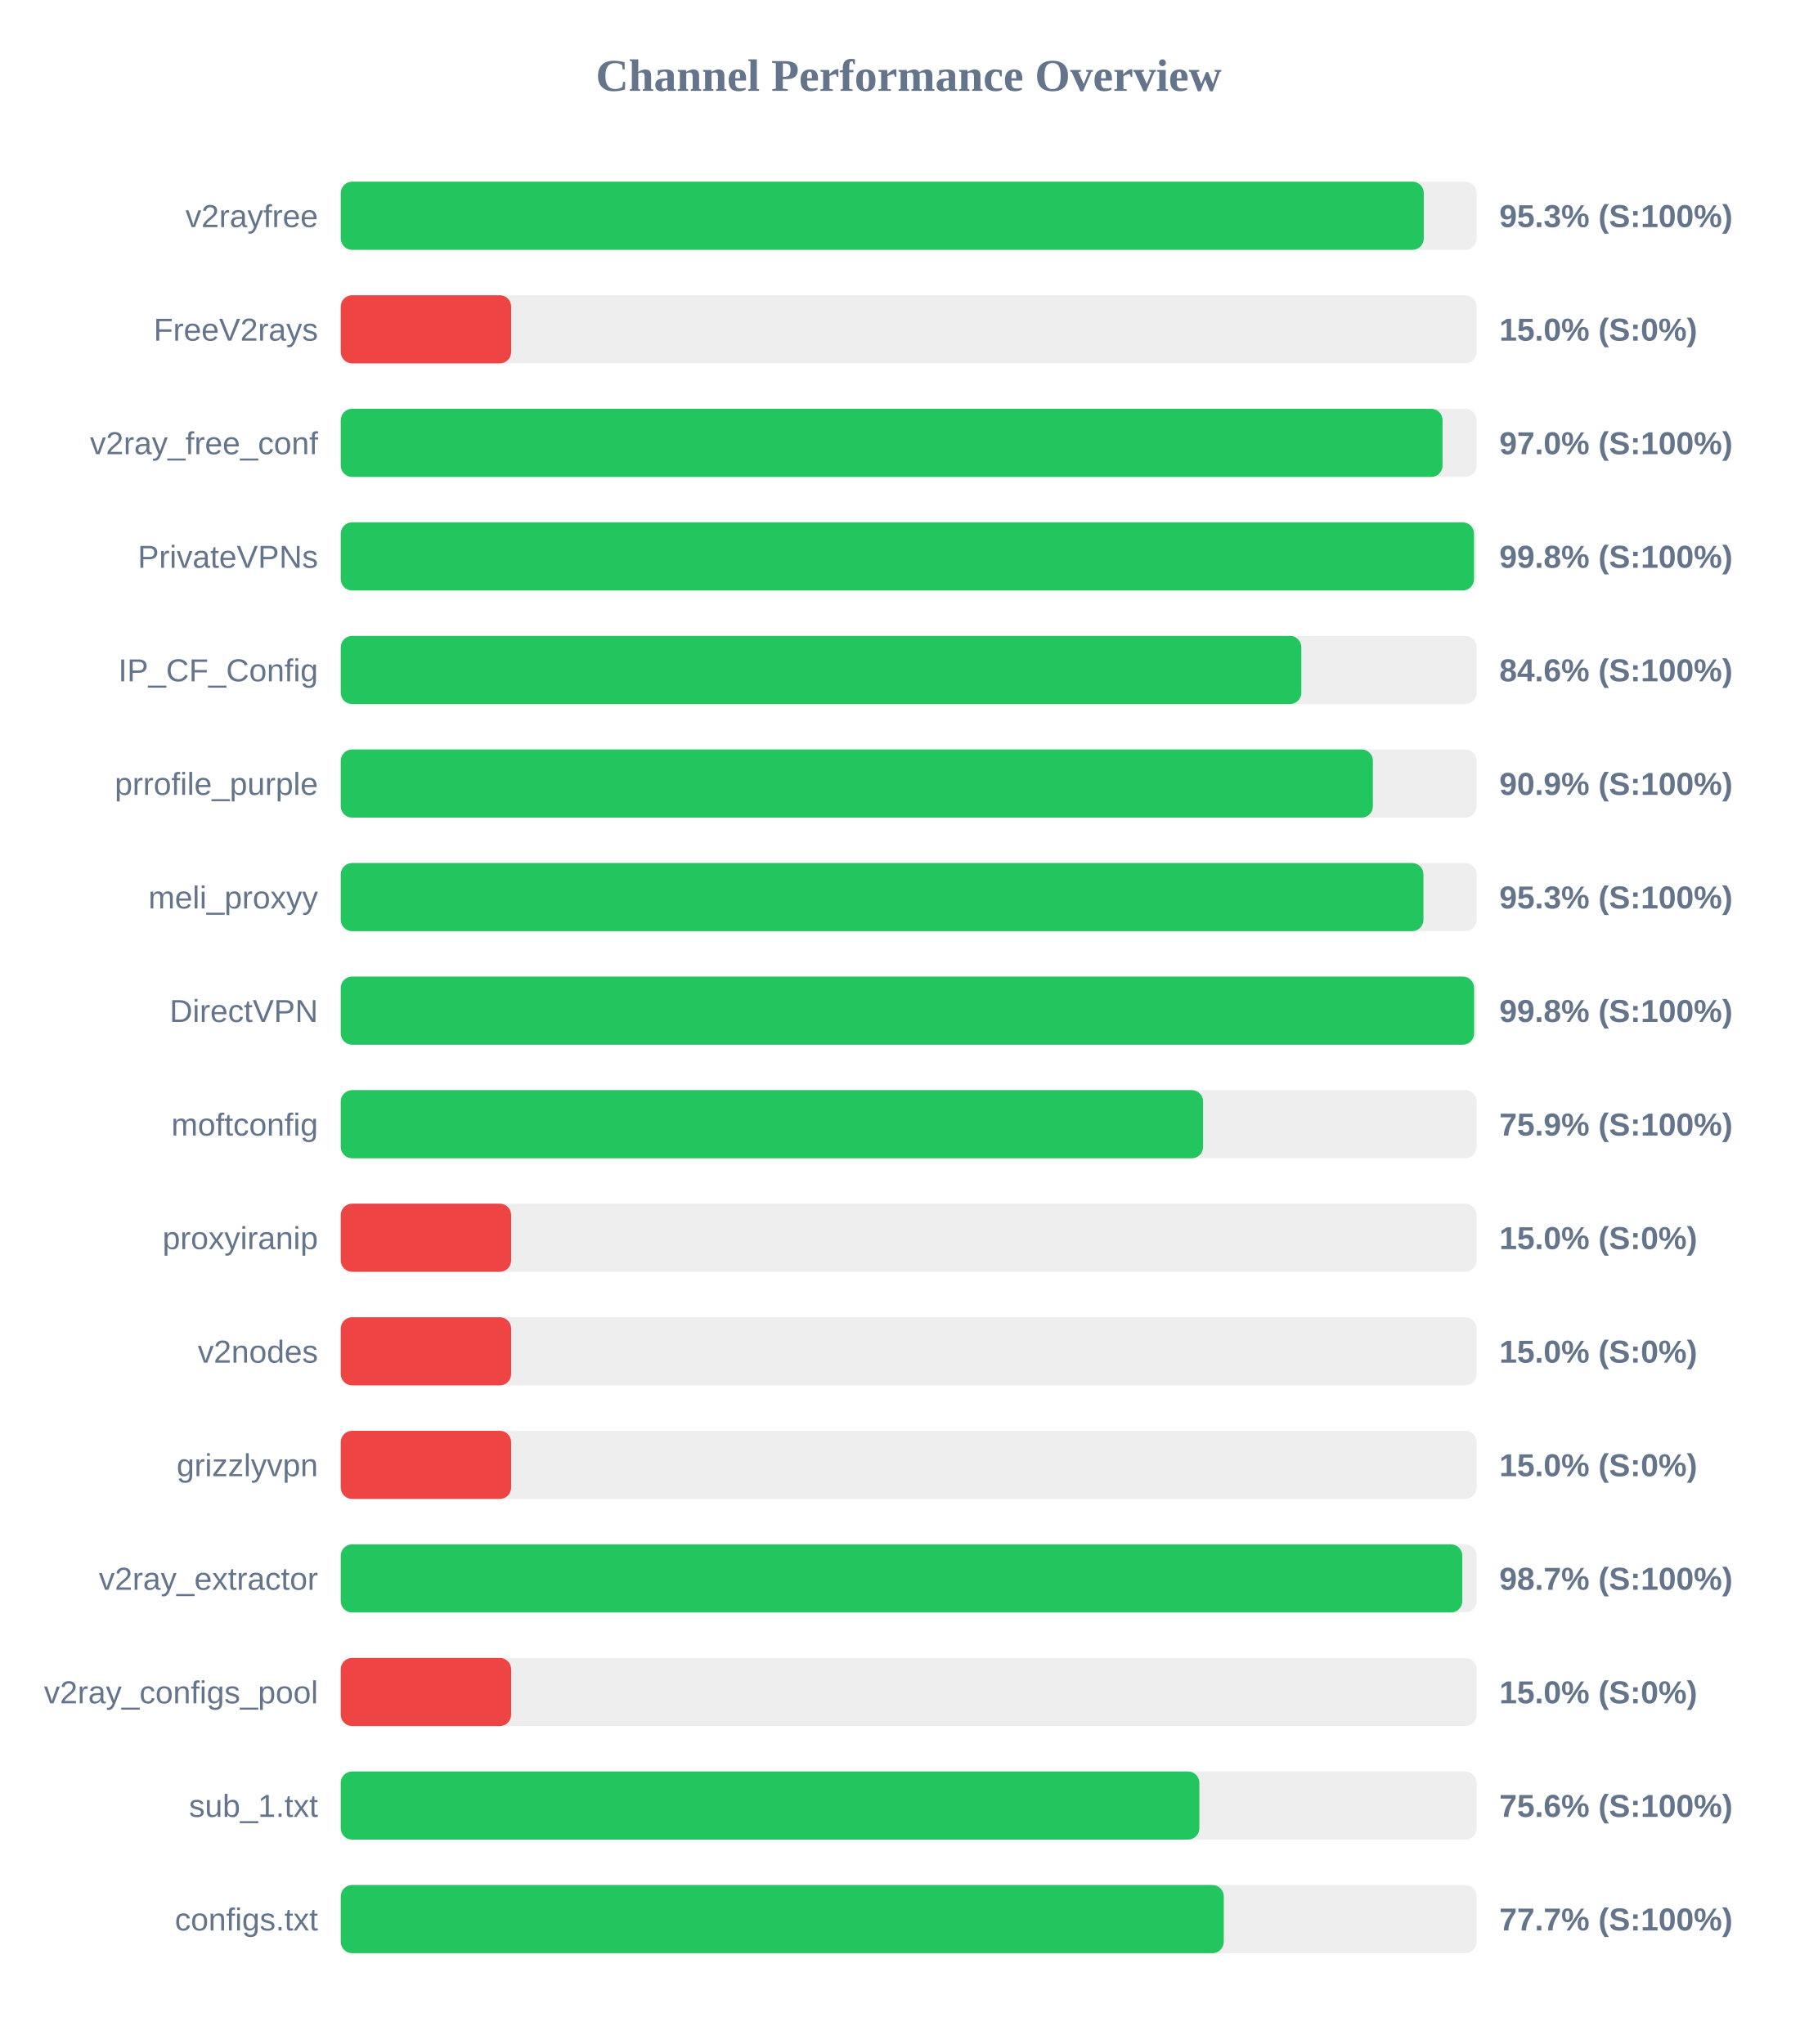
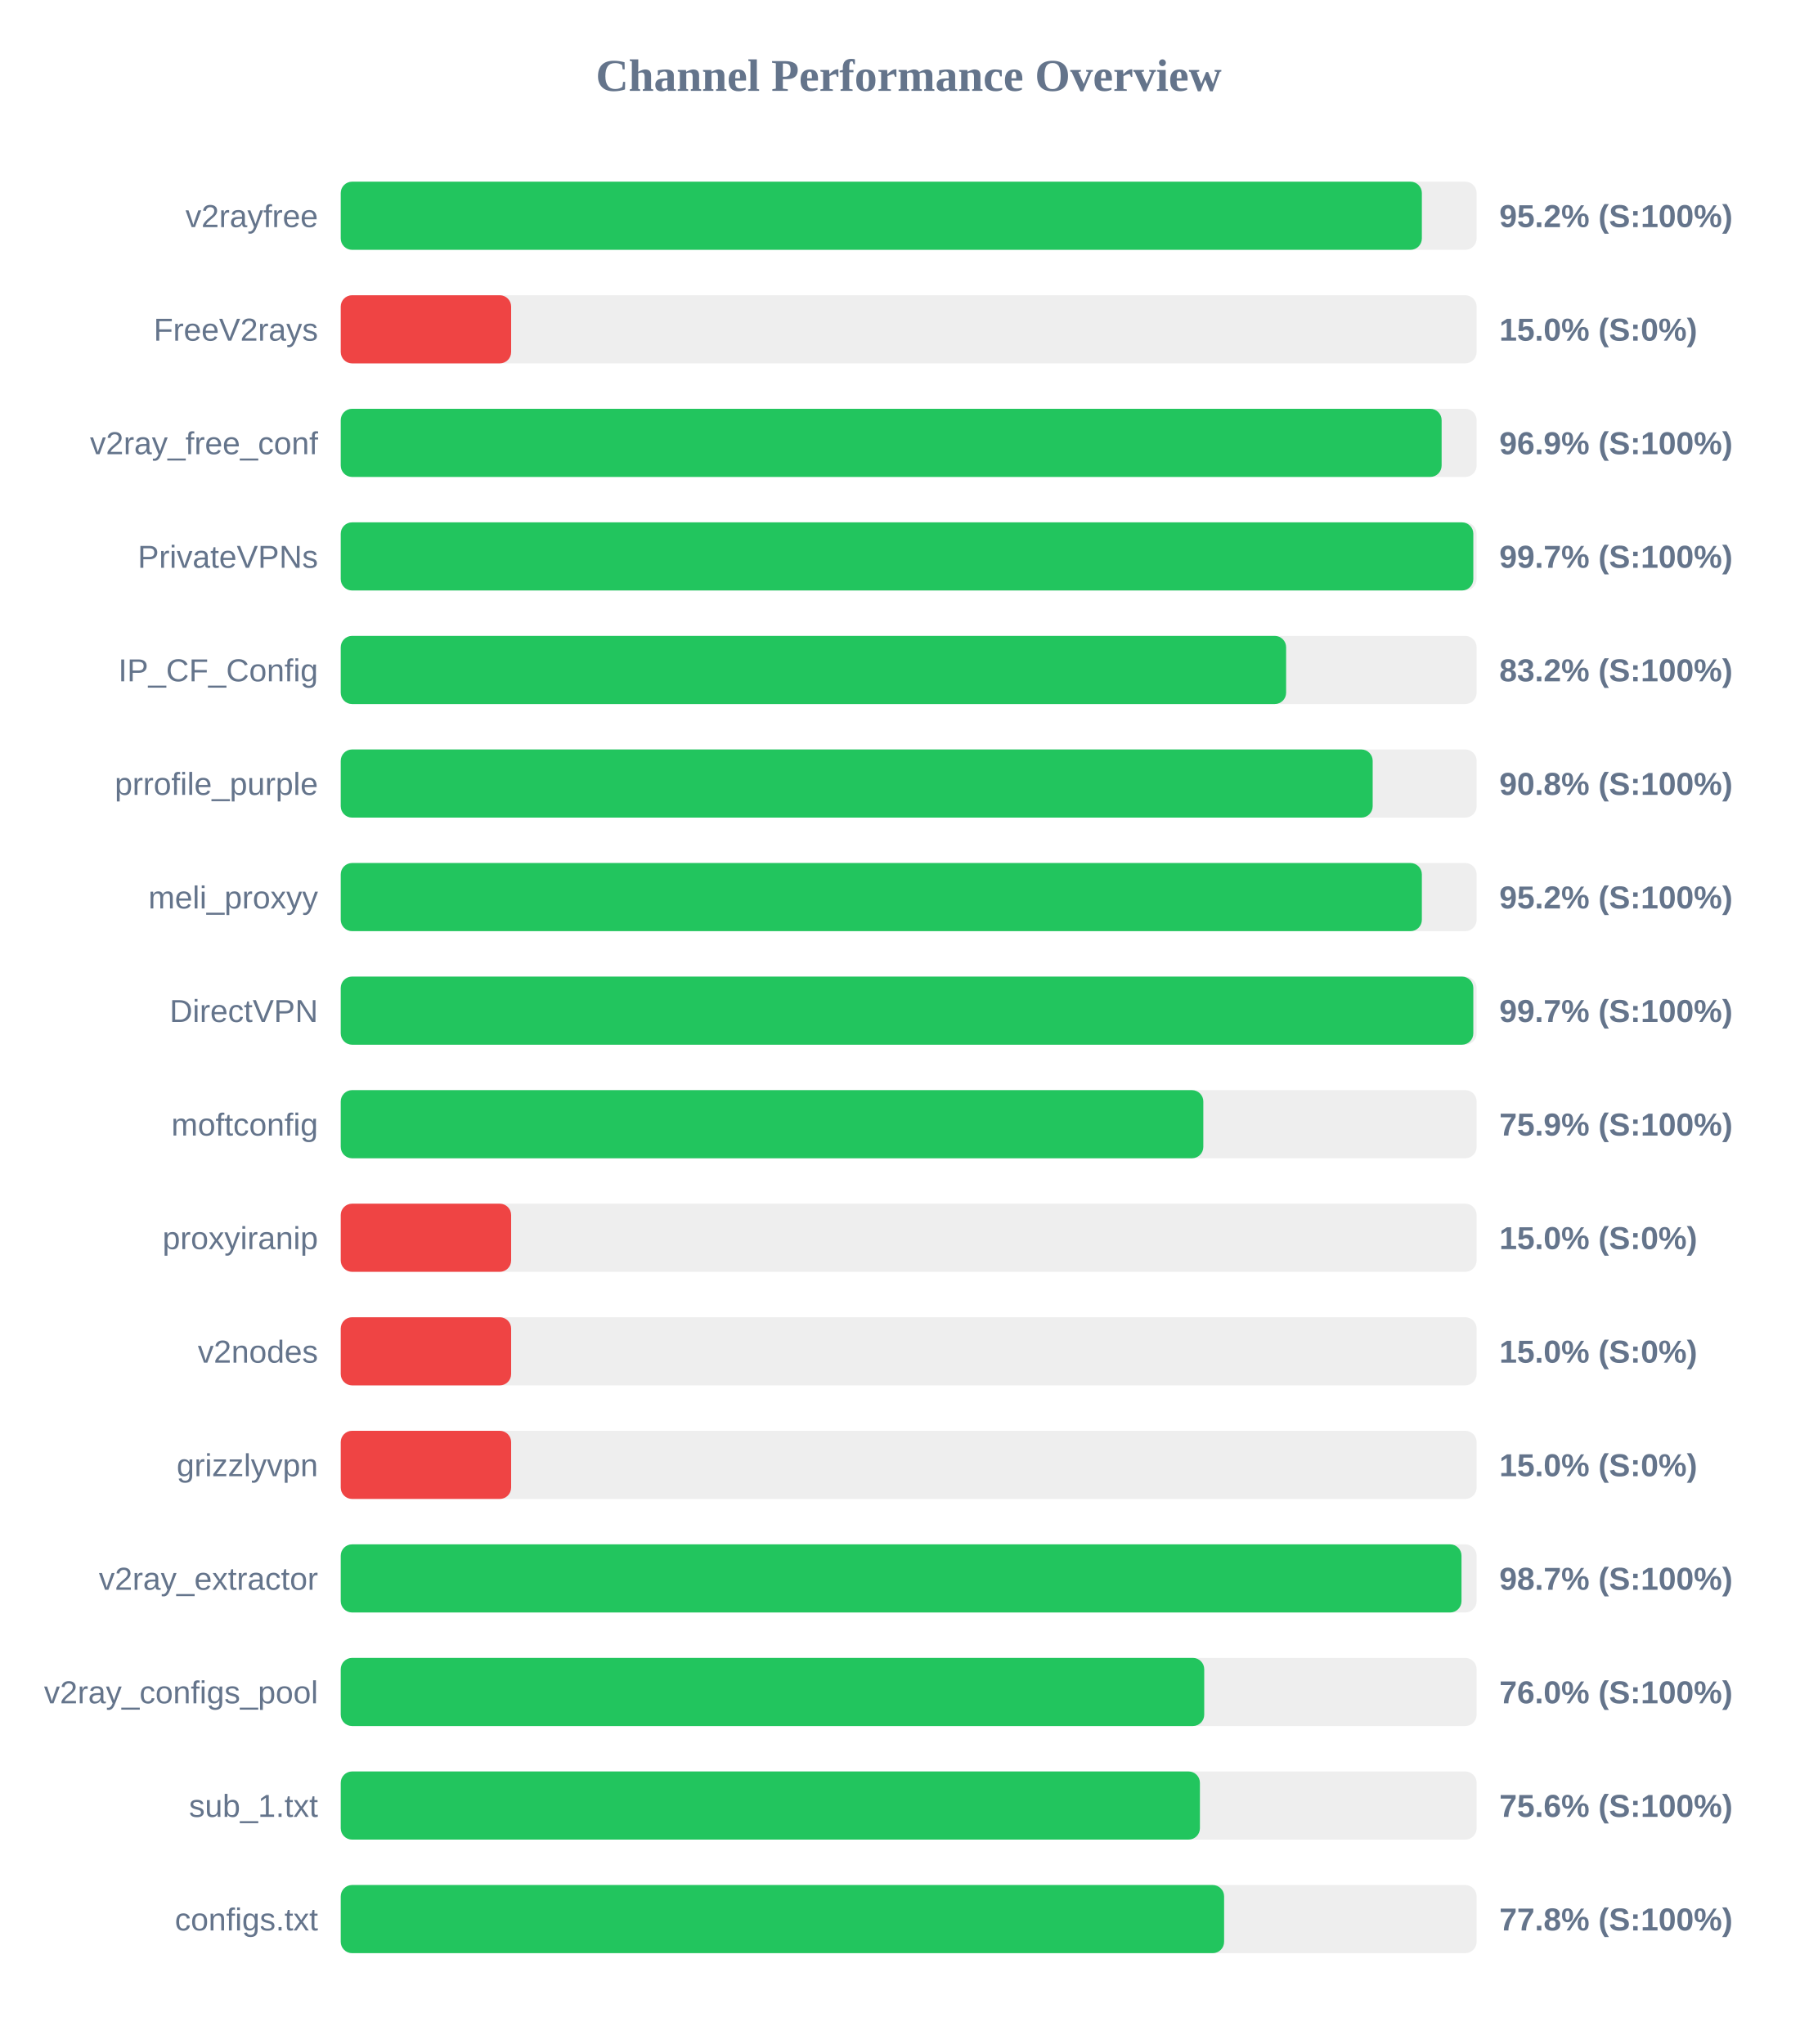
<svg xmlns="http://www.w3.org/2000/svg" width="800" height="900" version="1.1">
  <style>
        .row { font: 14px Arial; fill: #64748b; }
        .score { font: bold 14px Arial; fill: #64748b; }
    </style>
  <text x="400" y="40" text-anchor="middle" font-size="20px" font-weight="bold" fill="#64748b">Channel Performance Overview</text>
  <rect x="150" y="80" width="500" height="30" fill="#eee" rx="5" />
-   <rect x="150" y="80" width="476.75" height="30" fill="#22c55e" rx="5" />
+   <rect x="150" y="80" width="475.9" height="30" fill="#22c55e" rx="5" />
  <text x="140" y="100" text-anchor="end" class="row">v2rayfree</text>
-   <text x="660" y="100" text-anchor="start" class="score">95.3% (S:100%)</text>
+   <text x="660" y="100" text-anchor="start" class="score">95.2% (S:100%)</text>
  <rect x="150" y="130" width="500" height="30" fill="#eee" rx="5" />
  <rect x="150" y="130" width="75.0" height="30" fill="#ef4444" rx="5" />
  <text x="140" y="150" text-anchor="end" class="row">FreeV2rays</text>
  <text x="660" y="150" text-anchor="start" class="score">15.0% (S:0%)</text>
  <rect x="150" y="180" width="500" height="30" fill="#eee" rx="5" />
-   <rect x="150" y="180" width="485.0" height="30" fill="#22c55e" rx="5" />
+   <rect x="150" y="180" width="484.6" height="30" fill="#22c55e" rx="5" />
  <text x="140" y="200" text-anchor="end" class="row">v2ray_free_conf</text>
-   <text x="660" y="200" text-anchor="start" class="score">97.0% (S:100%)</text>
+   <text x="660" y="200" text-anchor="start" class="score">96.9% (S:100%)</text>
  <rect x="150" y="230" width="500" height="30" fill="#eee" rx="5" />
-   <rect x="150" y="230" width="498.85" height="30" fill="#22c55e" rx="5" />
+   <rect x="150" y="230" width="498.55" height="30" fill="#22c55e" rx="5" />
  <text x="140" y="250" text-anchor="end" class="row">PrivateVPNs</text>
-   <text x="660" y="250" text-anchor="start" class="score">99.8% (S:100%)</text>
+   <text x="660" y="250" text-anchor="start" class="score">99.7% (S:100%)</text>
  <rect x="150" y="280" width="500" height="30" fill="#eee" rx="5" />
-   <rect x="150" y="280" width="422.85" height="30" fill="#22c55e" rx="5" />
+   <rect x="150" y="280" width="416.15" height="30" fill="#22c55e" rx="5" />
  <text x="140" y="300" text-anchor="end" class="row">IP_CF_Config</text>
-   <text x="660" y="300" text-anchor="start" class="score">84.6% (S:100%)</text>
+   <text x="660" y="300" text-anchor="start" class="score">83.2% (S:100%)</text>
  <rect x="150" y="330" width="500" height="30" fill="#eee" rx="5" />
-   <rect x="150" y="330" width="454.35" height="30" fill="#22c55e" rx="5" />
+   <rect x="150" y="330" width="454.25" height="30" fill="#22c55e" rx="5" />
  <text x="140" y="350" text-anchor="end" class="row">prrofile_purple</text>
-   <text x="660" y="350" text-anchor="start" class="score">90.9% (S:100%)</text>
+   <text x="660" y="350" text-anchor="start" class="score">90.8% (S:100%)</text>
  <rect x="150" y="380" width="500" height="30" fill="#eee" rx="5" />
-   <rect x="150" y="380" width="476.6" height="30" fill="#22c55e" rx="5" />
+   <rect x="150" y="380" width="475.9" height="30" fill="#22c55e" rx="5" />
  <text x="140" y="400" text-anchor="end" class="row">meli_proxyy</text>
-   <text x="660" y="400" text-anchor="start" class="score">95.3% (S:100%)</text>
+   <text x="660" y="400" text-anchor="start" class="score">95.2% (S:100%)</text>
  <rect x="150" y="430" width="500" height="30" fill="#eee" rx="5" />
-   <rect x="150" y="430" width="498.9" height="30" fill="#22c55e" rx="5" />
+   <rect x="150" y="430" width="498.55" height="30" fill="#22c55e" rx="5" />
  <text x="140" y="450" text-anchor="end" class="row">DirectVPN</text>
-   <text x="660" y="450" text-anchor="start" class="score">99.8% (S:100%)</text>
+   <text x="660" y="450" text-anchor="start" class="score">99.7% (S:100%)</text>
  <rect x="150" y="480" width="500" height="30" fill="#eee" rx="5" />
-   <rect x="150" y="480" width="379.6" height="30" fill="#22c55e" rx="5" />
+   <rect x="150" y="480" width="379.7" height="30" fill="#22c55e" rx="5" />
  <text x="140" y="500" text-anchor="end" class="row">moftconfig</text>
  <text x="660" y="500" text-anchor="start" class="score">75.9% (S:100%)</text>
  <rect x="150" y="530" width="500" height="30" fill="#eee" rx="5" />
  <rect x="150" y="530" width="75.0" height="30" fill="#ef4444" rx="5" />
  <text x="140" y="550" text-anchor="end" class="row">proxyiranip</text>
  <text x="660" y="550" text-anchor="start" class="score">15.0% (S:0%)</text>
  <rect x="150" y="580" width="500" height="30" fill="#eee" rx="5" />
  <rect x="150" y="580" width="75.0" height="30" fill="#ef4444" rx="5" />
  <text x="140" y="600" text-anchor="end" class="row">v2nodes</text>
  <text x="660" y="600" text-anchor="start" class="score">15.0% (S:0%)</text>
  <rect x="150" y="630" width="500" height="30" fill="#eee" rx="5" />
  <rect x="150" y="630" width="75.0" height="30" fill="#ef4444" rx="5" />
  <text x="140" y="650" text-anchor="end" class="row">grizzlyvpn</text>
  <text x="660" y="650" text-anchor="start" class="score">15.0% (S:0%)</text>
  <rect x="150" y="680" width="500" height="30" fill="#eee" rx="5" />
-   <rect x="150" y="680" width="493.7" height="30" fill="#22c55e" rx="5" />
+   <rect x="150" y="680" width="493.35" height="30" fill="#22c55e" rx="5" />
  <text x="140" y="700" text-anchor="end" class="row">v2ray_extractor</text>
  <text x="660" y="700" text-anchor="start" class="score">98.7% (S:100%)</text>
  <rect x="150" y="730" width="500" height="30" fill="#eee" rx="5" />
-   <rect x="150" y="730" width="75.0" height="30" fill="#ef4444" rx="5" />
+   <rect x="150" y="730" width="380.1" height="30" fill="#22c55e" rx="5" />
  <text x="140" y="750" text-anchor="end" class="row">v2ray_configs_pool</text>
-   <text x="660" y="750" text-anchor="start" class="score">15.0% (S:0%)</text>
+   <text x="660" y="750" text-anchor="start" class="score">76.0% (S:100%)</text>
  <rect x="150" y="780" width="500" height="30" fill="#eee" rx="5" />
-   <rect x="150" y="780" width="377.95" height="30" fill="#22c55e" rx="5" />
+   <rect x="150" y="780" width="378.2" height="30" fill="#22c55e" rx="5" />
  <text x="140" y="800" text-anchor="end" class="row">sub_1.txt</text>
  <text x="660" y="800" text-anchor="start" class="score">75.6% (S:100%)</text>
  <rect x="150" y="830" width="500" height="30" fill="#eee" rx="5" />
-   <rect x="150" y="830" width="388.7" height="30" fill="#22c55e" rx="5" />
+   <rect x="150" y="830" width="388.85" height="30" fill="#22c55e" rx="5" />
  <text x="140" y="850" text-anchor="end" class="row">configs.txt</text>
-   <text x="660" y="850" text-anchor="start" class="score">77.7% (S:100%)</text>
+   <text x="660" y="850" text-anchor="start" class="score">77.8% (S:100%)</text>
</svg>
